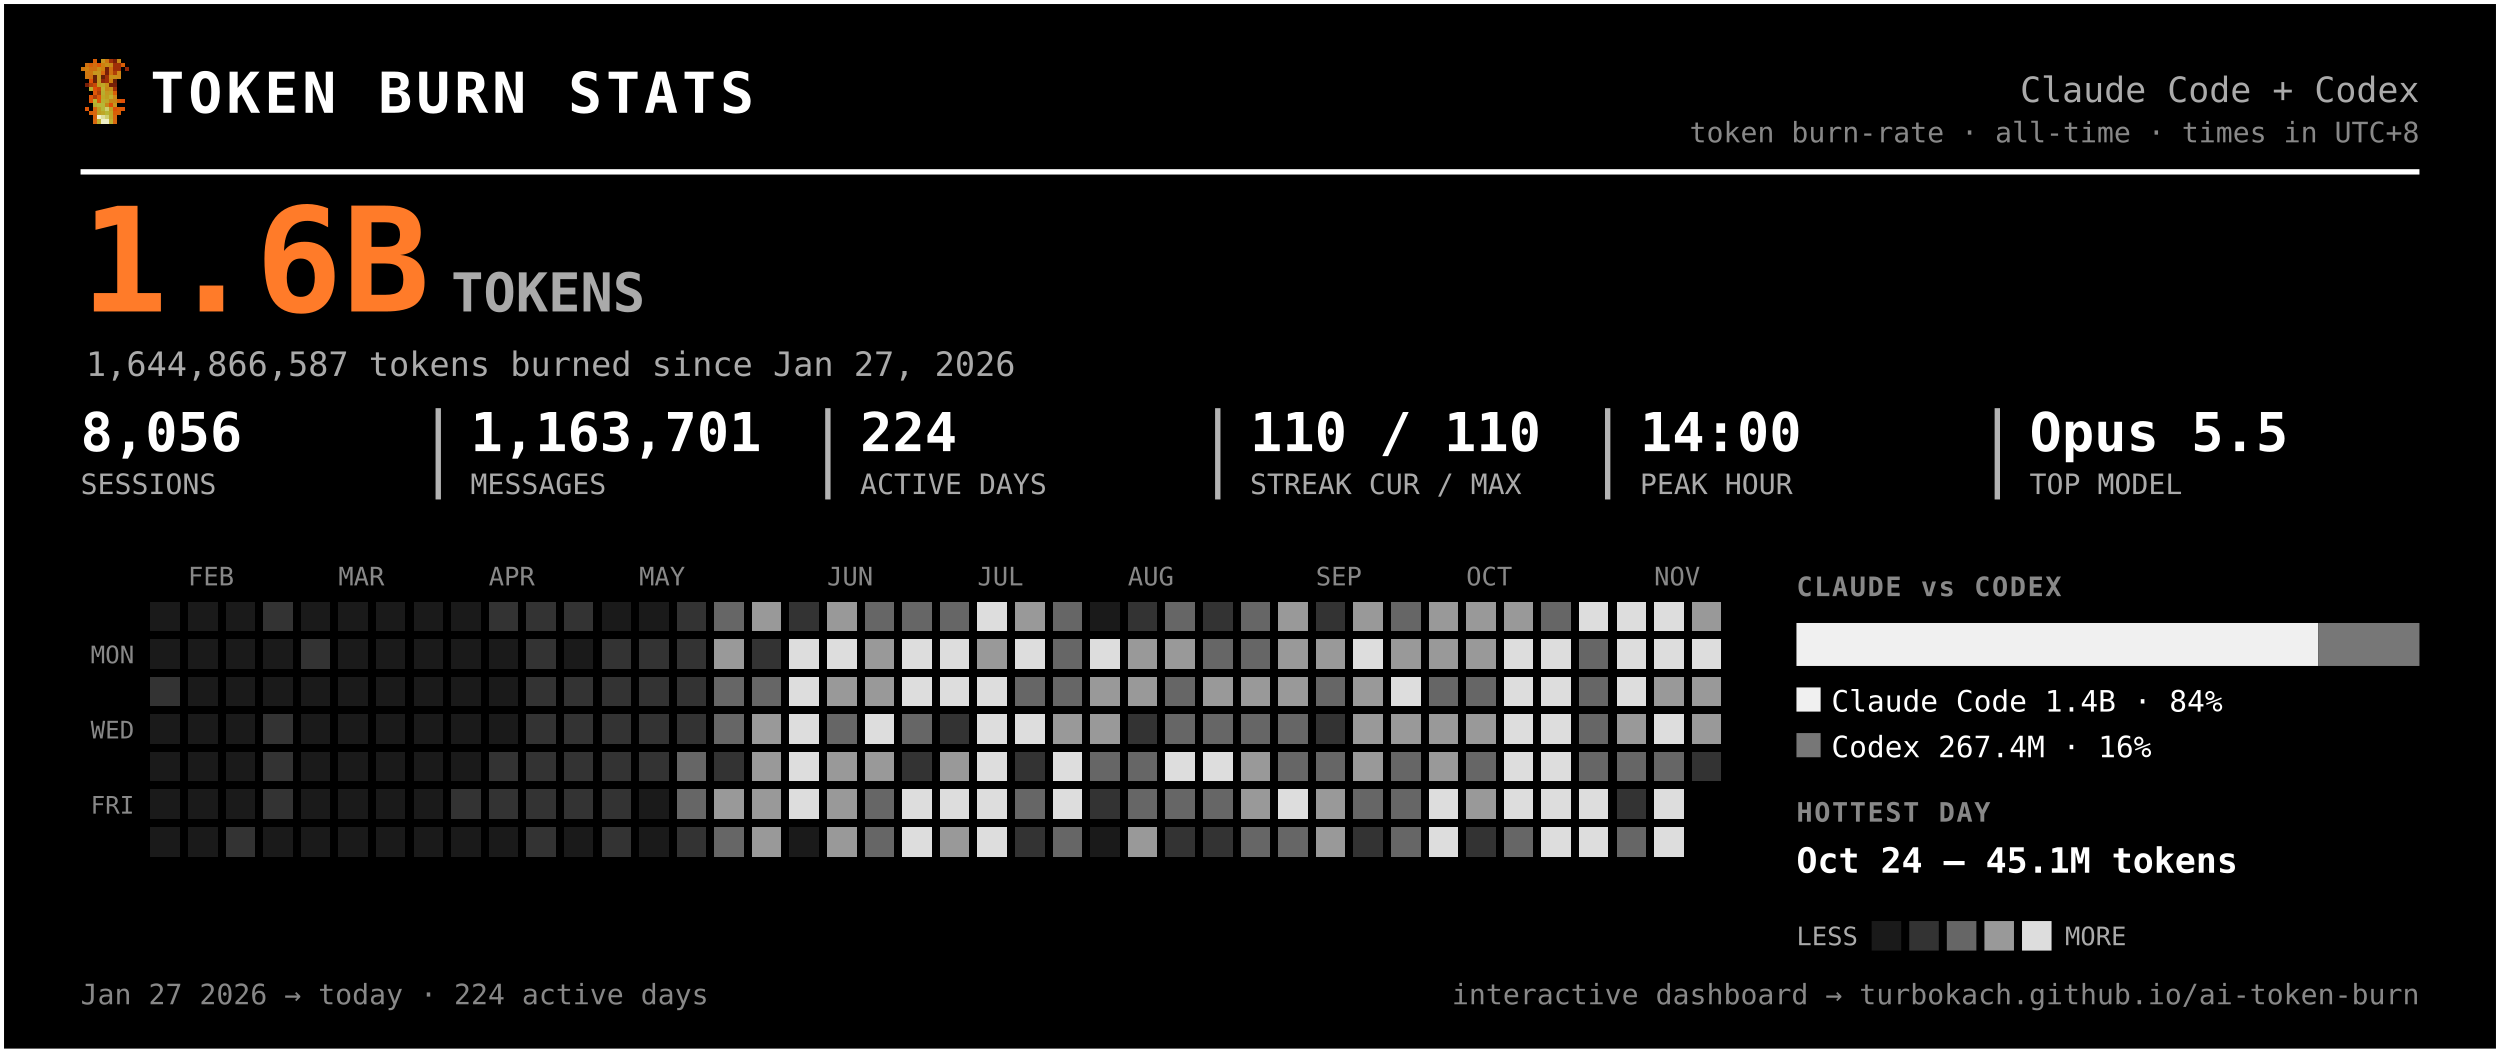
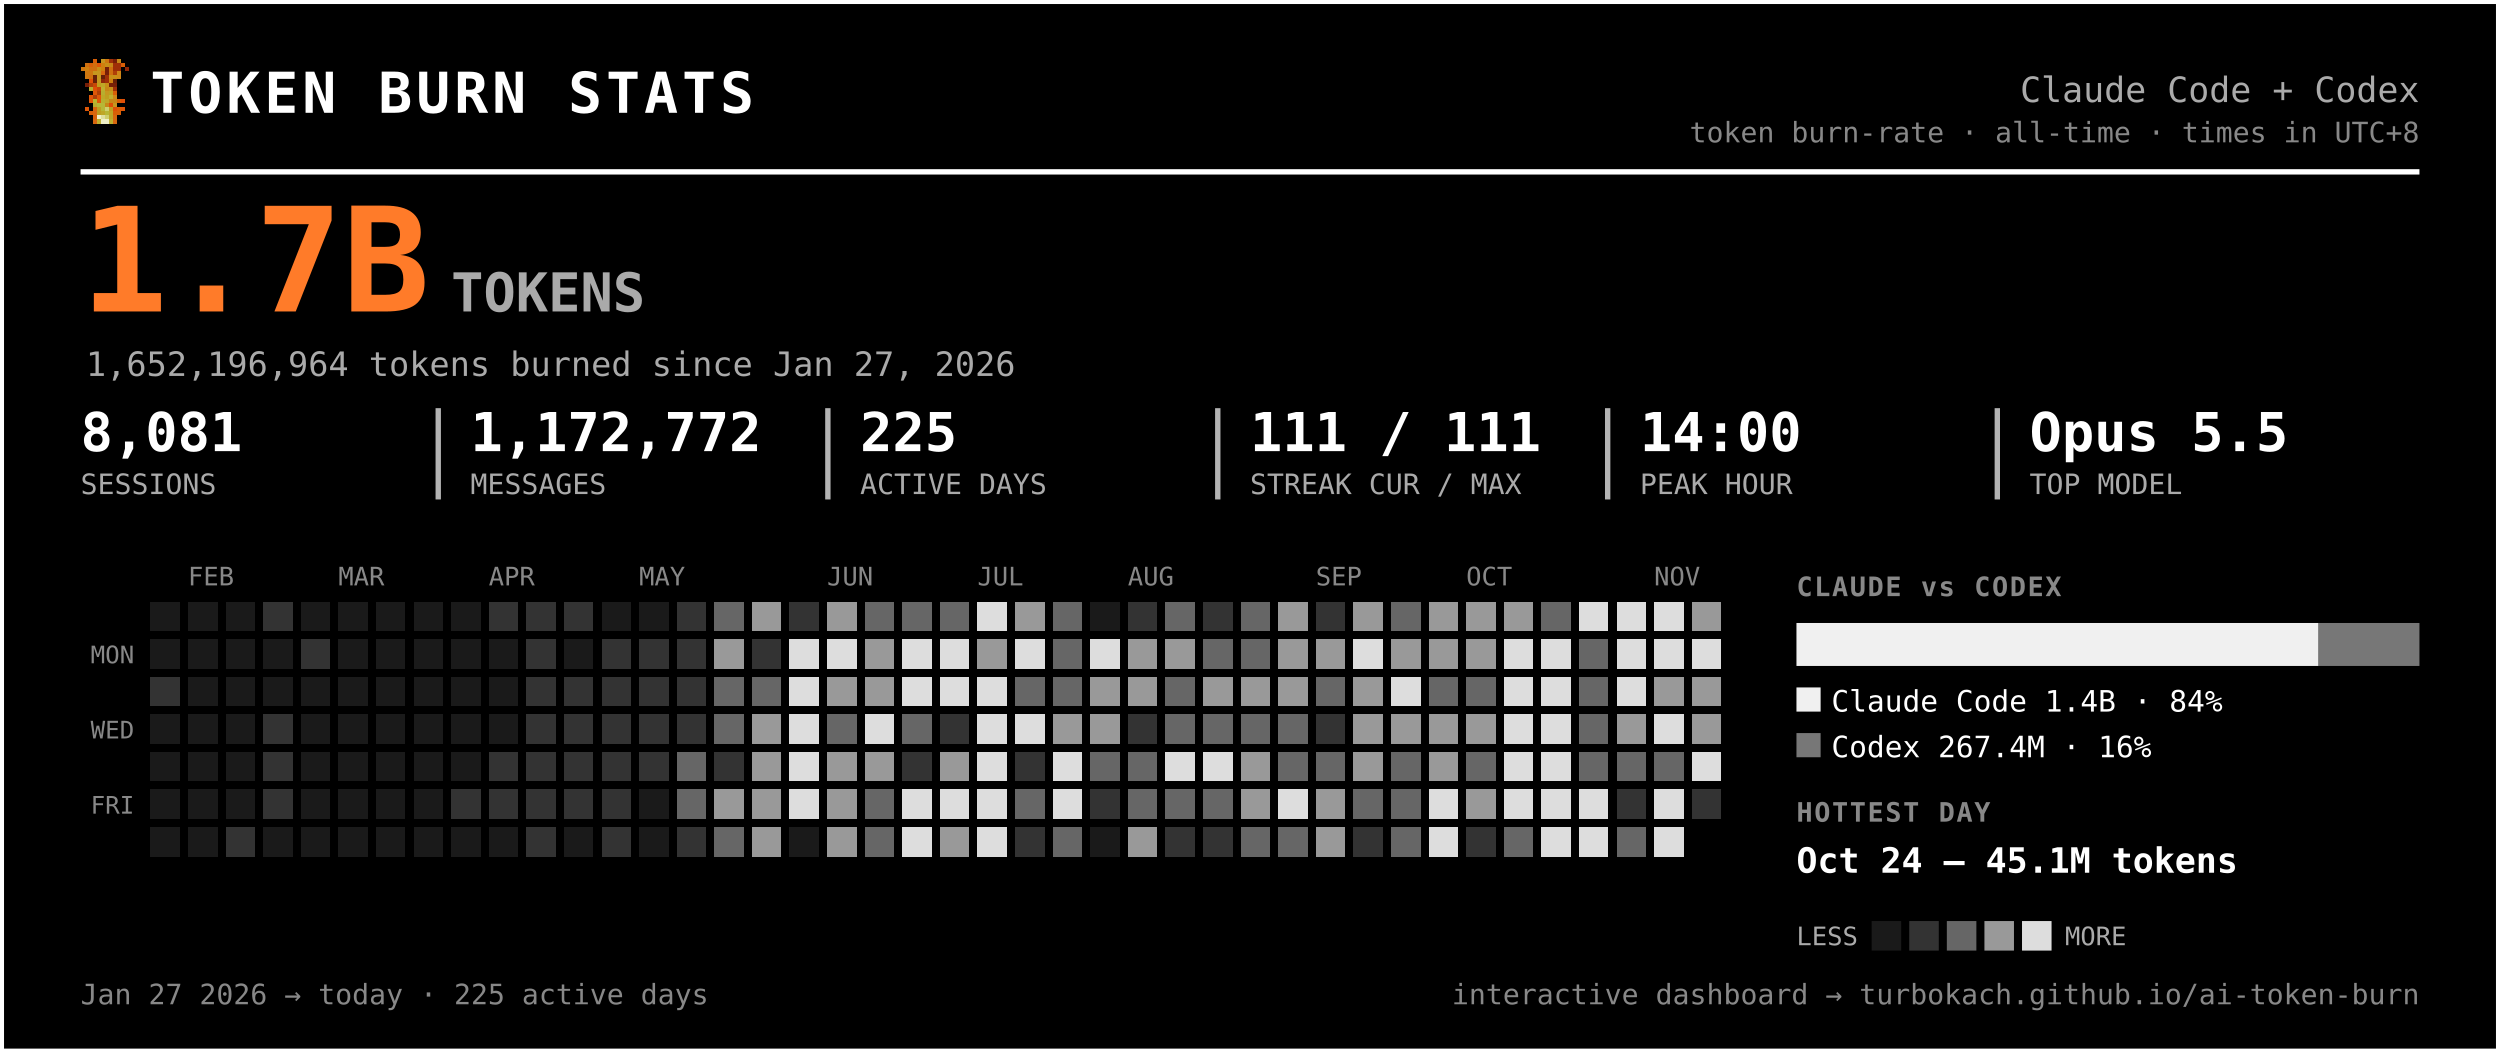
<svg xmlns="http://www.w3.org/2000/svg" width="931" height="392" viewBox="0 0 931 392" font-family="ui-monospace, 'SF Mono', 'Cascadia Code', Menlo, Consolas, monospace" role="img" aria-label="Token burn — Claude Code + Codex">
  <rect x="0.5" y="0.5" width="930" height="391" rx="0" fill="#000000" stroke="#ffffff" stroke-width="2" />
  <g transform="translate(30,22) scale(1.5)" shape-rendering="crispEdges">
    <rect x="3" y="0" width="1" height="1" fill="#d75f07" />
    <rect x="5" y="0" width="1" height="1" fill="#c7971f" />
    <rect x="6" y="0" width="1" height="1" fill="#cf770f" />
    <rect x="7" y="0" width="1" height="1" fill="#9f2f07" />
    <rect x="8" y="0" width="1" height="1" fill="#771f07" />
    <rect x="9" y="0" width="1" height="1" fill="#c78717" />
    <rect x="1" y="1" width="1" height="1" fill="#cf6f0f" />
    <rect x="2" y="1" width="1" height="1" fill="#d75f07" />
    <rect x="3" y="1" width="1" height="1" fill="#cf6f0f" />
    <rect x="4" y="1" width="1" height="1" fill="#df5707" />
    <rect x="5" y="1" width="1" height="1" fill="#cf7f0f" />
    <rect x="6" y="1" width="1" height="1" fill="#c78f17" />
    <rect x="7" y="1" width="1" height="1" fill="#c78717" />
    <rect x="8" y="1" width="1" height="1" fill="#9f2f07" />
    <rect x="9" y="1" width="1" height="1" fill="#9f2f07" />
    <rect x="10" y="1" width="1" height="1" fill="#d75f07" />
    <rect x="0" y="2" width="1" height="1" fill="#cf770f" />
    <rect x="1" y="2" width="1" height="1" fill="#cf7f0f" />
    <rect x="2" y="2" width="1" height="1" fill="#cf6f0f" />
    <rect x="3" y="2" width="1" height="1" fill="#cf6f0f" />
    <rect x="4" y="2" width="1" height="1" fill="#c78f17" />
    <rect x="5" y="2" width="1" height="1" fill="#cf7f0f" />
    <rect x="6" y="2" width="1" height="1" fill="#771f07" />
    <rect x="7" y="2" width="1" height="1" fill="#cf6f0f" />
    <rect x="8" y="2" width="1" height="1" fill="#9f2f07" />
    <rect x="9" y="2" width="1" height="1" fill="#9f2f07" />
    <rect x="11" y="2" width="1" height="1" fill="#8f2707" />
    <rect x="1" y="3" width="1" height="1" fill="#cf770f" />
    <rect x="2" y="3" width="1" height="1" fill="#cf770f" />
    <rect x="3" y="3" width="1" height="1" fill="#c7971f" />
    <rect x="4" y="3" width="1" height="1" fill="#c7971f" />
    <rect x="5" y="3" width="1" height="1" fill="#d7670f" />
    <rect x="6" y="3" width="1" height="1" fill="#771f07" />
    <rect x="7" y="3" width="1" height="1" fill="#cf6f0f" />
    <rect x="8" y="3" width="1" height="1" fill="#af3f07" />
    <rect x="9" y="3" width="1" height="1" fill="#cf8717" />
    <rect x="1" y="4" width="1" height="1" fill="#cf770f" />
    <rect x="2" y="4" width="1" height="1" fill="#cf6f0f" />
    <rect x="3" y="4" width="1" height="1" fill="#671f07" />
    <rect x="4" y="4" width="1" height="1" fill="#c7971f" />
    <rect x="5" y="4" width="1" height="1" fill="#671f07" />
    <rect x="6" y="4" width="1" height="1" fill="#9f2f07" />
    <rect x="7" y="4" width="1" height="1" fill="#c78f17" />
    <rect x="8" y="4" width="1" height="1" fill="#c78f17" />
    <rect x="9" y="4" width="1" height="1" fill="#cf8717" />
    <rect x="2" y="5" width="1" height="1" fill="#df4f07" />
    <rect x="3" y="5" width="1" height="1" fill="#671f07" />
    <rect x="4" y="5" width="1" height="1" fill="#c7971f" />
    <rect x="5" y="5" width="1" height="1" fill="#8f2707" />
    <rect x="6" y="5" width="1" height="1" fill="#9f2f07" />
    <rect x="7" y="5" width="1" height="1" fill="#cf7f0f" />
    <rect x="8" y="5" width="1" height="1" fill="#671f07" />
    <rect x="1" y="6" width="1" height="1" fill="#771f07" />
    <rect x="2" y="6" width="1" height="1" fill="#af3f07" />
    <rect x="3" y="6" width="1" height="1" fill="#c74707" />
    <rect x="4" y="6" width="1" height="1" fill="#bf9f1f" />
    <rect x="5" y="6" width="1" height="1" fill="#bfa727" />
    <rect x="6" y="6" width="1" height="1" fill="#c78f17" />
    <rect x="7" y="6" width="1" height="1" fill="#771f07" />
    <rect x="8" y="6" width="1" height="1" fill="#771f07" />
    <rect x="2" y="7" width="1" height="1" fill="#b7af2f" />
    <rect x="3" y="7" width="1" height="1" fill="#df4f07" />
    <rect x="4" y="7" width="1" height="1" fill="#c74707" />
    <rect x="5" y="7" width="1" height="1" fill="#bfaf2f" />
    <rect x="6" y="7" width="1" height="1" fill="#c78717" />
    <rect x="7" y="7" width="1" height="1" fill="#c78f17" />
    <rect x="8" y="7" width="1" height="1" fill="#9f2f07" />
    <rect x="3" y="8" width="1" height="1" fill="#df5707" />
    <rect x="4" y="8" width="1" height="1" fill="#af3f07" />
    <rect x="5" y="8" width="1" height="1" fill="#b7af2f" />
    <rect x="6" y="8" width="1" height="1" fill="#c7971f" />
    <rect x="7" y="8" width="1" height="1" fill="#bf9f1f" />
    <rect x="8" y="8" width="1" height="1" fill="#d75f07" />
    <rect x="2" y="9" width="1" height="1" fill="#df5707" />
    <rect x="3" y="9" width="1" height="1" fill="#af3f07" />
    <rect x="4" y="9" width="1" height="1" fill="#df5707" />
    <rect x="5" y="9" width="1" height="1" fill="#bfa727" />
    <rect x="6" y="9" width="1" height="1" fill="#bf9f1f" />
    <rect x="7" y="9" width="1" height="1" fill="#bfaf2f" />
    <rect x="8" y="9" width="1" height="1" fill="#cf8717" />
    <rect x="2" y="10" width="1" height="1" fill="#df5707" />
    <rect x="3" y="10" width="1" height="1" fill="#b7b72f" />
    <rect x="4" y="10" width="1" height="1" fill="#df5707" />
    <rect x="5" y="10" width="1" height="1" fill="#b7af2f" />
    <rect x="6" y="10" width="1" height="1" fill="#bfa727" />
    <rect x="7" y="10" width="1" height="1" fill="#c78717" />
    <rect x="8" y="10" width="1" height="1" fill="#c78717" />
    <rect x="9" y="10" width="1" height="1" fill="#d75f07" />
    <rect x="10" y="10" width="1" height="1" fill="#df4f07" />
    <rect x="3" y="11" width="1" height="1" fill="#b7af2f" />
    <rect x="4" y="11" width="1" height="1" fill="#b7b737" />
    <rect x="5" y="11" width="1" height="1" fill="#b7b737" />
    <rect x="6" y="11" width="1" height="1" fill="#c78717" />
    <rect x="7" y="11" width="1" height="1" fill="#df4f07" />
    <rect x="8" y="11" width="1" height="1" fill="#c7971f" />
    <rect x="1" y="12" width="1" height="1" fill="#df5707" />
    <rect x="3" y="12" width="1" height="1" fill="#d7670f" />
    <rect x="4" y="12" width="1" height="1" fill="#bf9f1f" />
    <rect x="5" y="12" width="1" height="1" fill="#b7b737" />
    <rect x="6" y="12" width="1" height="1" fill="#cfcf6f" />
    <rect x="7" y="12" width="1" height="1" fill="#bf9f1f" />
    <rect x="8" y="12" width="1" height="1" fill="#df4f07" />
    <rect x="9" y="12" width="1" height="1" fill="#d75f07" />
    <rect x="10" y="12" width="1" height="1" fill="#df5707" />
    <rect x="2" y="13" width="1" height="1" fill="#d75f07" />
    <rect x="3" y="13" width="1" height="1" fill="#d7670f" />
    <rect x="4" y="13" width="1" height="1" fill="#bf9f1f" />
    <rect x="5" y="13" width="1" height="1" fill="#bfa727" />
    <rect x="6" y="13" width="1" height="1" fill="#b7b737" />
    <rect x="7" y="13" width="1" height="1" fill="#bfa727" />
    <rect x="8" y="13" width="1" height="1" fill="#d75f07" />
    <rect x="9" y="13" width="1" height="1" fill="#d75f07" />
    <rect x="3" y="14" width="1" height="1" fill="#d75f07" />
    <rect x="4" y="14" width="1" height="1" fill="#efefc7" />
    <rect x="5" y="14" width="1" height="1" fill="#dfdf9f" />
    <rect x="6" y="14" width="1" height="1" fill="#cfcf6f" />
    <rect x="7" y="14" width="1" height="1" fill="#bfa727" />
    <rect x="8" y="14" width="1" height="1" fill="#d7670f" />
    <rect x="3" y="15" width="1" height="1" fill="#d7670f" />
    <rect x="4" y="15" width="1" height="1" fill="#bfaf2f" />
    <rect x="5" y="15" width="1" height="1" fill="#efefc7" />
    <rect x="6" y="15" width="1" height="1" fill="#efefc7" />
    <rect x="7" y="15" width="1" height="1" fill="#bfaf2f" />
    <rect x="8" y="15" width="1" height="1" fill="#d7670f" />
  </g>
  <text x="56.0" y="42.0" font-size="21" fill="#ffffff" font-weight="800" letter-spacing="1.5">TOKEN BURN STATS</text>
  <text x="901.0" y="38.0" font-size="13" fill="#aaaaaa" text-anchor="end">Claude Code + Codex</text>
  <text x="901.0" y="53.0" font-size="10.5" fill="#888888" text-anchor="end">token burn-rate · all-time · times in UTC+8</text>
  <line x1="30" y1="64" x2="901" y2="64" stroke="#ffffff" stroke-width="2" />
-   <text x="30.0" y="116.0" font-size="54" fill="#ff7b29" font-weight="800">1.6B</text>
+   <text x="30.0" y="116.0" font-size="54" fill="#ff7b29" font-weight="800">1.7B</text>
  <text x="168.0" y="116.0" font-size="20" fill="#aaaaaa" font-weight="600">TOKENS</text>
-   <text x="32.0" y="140.0" font-size="12.5" fill="#aaaaaa">1,644,866,587 tokens burned since Jan 27, 2026</text>
-   <text x="30.0" y="168.0" font-size="20" fill="#ffffff" font-weight="700">8,056</text>
+   <text x="32.0" y="140.0" font-size="12.5" fill="#aaaaaa">1,652,196,964 tokens burned since Jan 27, 2026</text>
+   <text x="30.0" y="168.0" font-size="20" fill="#ffffff" font-weight="700">8,081</text>
  <text x="30.0" y="184.0" font-size="10.5" fill="#aaaaaa">SESSIONS</text>
-   <text x="175.2" y="168.0" font-size="20" fill="#ffffff" font-weight="700">1,163,701</text>
+   <text x="175.2" y="168.0" font-size="20" fill="#ffffff" font-weight="700">1,172,772</text>
  <text x="175.2" y="184.0" font-size="10.5" fill="#aaaaaa">MESSAGES</text>
  <line x1="163.2" y1="152" x2="163.2" y2="186" stroke="#ffffff" stroke-width="2" opacity="0.7" />
-   <text x="320.3" y="168.0" font-size="20" fill="#ffffff" font-weight="700">224</text>
+   <text x="320.3" y="168.0" font-size="20" fill="#ffffff" font-weight="700">225</text>
  <text x="320.3" y="184.0" font-size="10.5" fill="#aaaaaa">ACTIVE DAYS</text>
  <line x1="308.3" y1="152" x2="308.3" y2="186" stroke="#ffffff" stroke-width="2" opacity="0.7" />
-   <text x="465.5" y="168.0" font-size="20" fill="#ffffff" font-weight="700">110 / 110</text>
+   <text x="465.5" y="168.0" font-size="20" fill="#ffffff" font-weight="700">111 / 111</text>
  <text x="465.5" y="184.0" font-size="10.5" fill="#aaaaaa">STREAK CUR / MAX</text>
  <line x1="453.5" y1="152" x2="453.5" y2="186" stroke="#ffffff" stroke-width="2" opacity="0.7" />
  <text x="610.7" y="168.0" font-size="20" fill="#ffffff" font-weight="700">14:00</text>
  <text x="610.7" y="184.0" font-size="10.5" fill="#aaaaaa">PEAK HOUR</text>
  <line x1="598.7" y1="152" x2="598.7" y2="186" stroke="#ffffff" stroke-width="2" opacity="0.7" />
  <text x="755.8" y="168.0" font-size="20" fill="#ffffff" font-weight="700">Opus 5.5</text>
  <text x="755.8" y="184.0" font-size="10.5" fill="#aaaaaa">TOP MODEL</text>
  <line x1="743.8" y1="152" x2="743.8" y2="186" stroke="#ffffff" stroke-width="2" opacity="0.7" />
  <text x="70.0" y="218.0" font-size="9.5" fill="#888888">FEB</text>
  <text x="126.0" y="218.0" font-size="9.5" fill="#888888">MAR</text>
  <text x="182.0" y="218.0" font-size="9.5" fill="#888888">APR</text>
  <text x="238.0" y="218.0" font-size="9.5" fill="#888888">MAY</text>
  <text x="308.0" y="218.0" font-size="9.5" fill="#888888">JUN</text>
  <text x="364.0" y="218.0" font-size="9.5" fill="#888888">JUL</text>
  <text x="420.0" y="218.0" font-size="9.5" fill="#888888">AUG</text>
  <text x="490.0" y="218.0" font-size="9.5" fill="#888888">SEP</text>
  <text x="546.0" y="218.0" font-size="9.5" fill="#888888">OCT</text>
  <text x="616.0" y="218.0" font-size="9.5" fill="#888888">NOV</text>
  <text x="50.0" y="247.0" font-size="9" fill="#888888" text-anchor="end">MON</text>
  <text x="50.0" y="275.0" font-size="9" fill="#888888" text-anchor="end">WED</text>
  <text x="50.0" y="303.0" font-size="9" fill="#888888" text-anchor="end">FRI</text>
  <g shape-rendering="crispEdges">
    <rect x="224" y="308" width="11" height="11" rx="0" fill="#333333" />
    <rect x="238" y="252" width="11" height="11" rx="0" fill="#333333" />
    <rect x="252" y="224" width="11" height="11" rx="0" fill="#333333" />
    <rect x="252" y="266" width="11" height="11" rx="0" fill="#333333" />
    <rect x="252" y="280" width="11" height="11" rx="0" fill="#666666" />
    <rect x="252" y="294" width="11" height="11" rx="0" fill="#666666" />
    <rect x="252" y="308" width="11" height="11" rx="0" fill="#333333" />
    <rect x="266" y="224" width="11" height="11" rx="0" fill="#666666" />
    <rect x="266" y="238" width="11" height="11" rx="0" fill="#999999" />
    <rect x="266" y="252" width="11" height="11" rx="0" fill="#666666" />
    <rect x="266" y="266" width="11" height="11" rx="0" fill="#666666" />
    <rect x="266" y="280" width="11" height="11" rx="0" fill="#333333" />
    <rect x="266" y="294" width="11" height="11" rx="0" fill="#999999" />
    <rect x="266" y="308" width="11" height="11" rx="0" fill="#666666" />
    <rect x="280" y="224" width="11" height="11" rx="0" fill="#999999" />
    <rect x="280" y="238" width="11" height="11" rx="0" fill="#333333" />
    <rect x="280" y="252" width="11" height="11" rx="0" fill="#666666" />
    <rect x="280" y="266" width="11" height="11" rx="0" fill="#999999" />
    <rect x="280" y="280" width="11" height="11" rx="0" fill="#999999" />
    <rect x="280" y="294" width="11" height="11" rx="0" fill="#999999" />
    <rect x="280" y="308" width="11" height="11" rx="0" fill="#999999" />
    <rect x="294" y="224" width="11" height="11" rx="0" fill="#333333" />
    <rect x="294" y="238" width="11" height="11" rx="0" fill="#dddddd" />
    <rect x="294" y="252" width="11" height="11" rx="0" fill="#dddddd" />
    <rect x="294" y="266" width="11" height="11" rx="0" fill="#dddddd" />
    <rect x="294" y="280" width="11" height="11" rx="0" fill="#dddddd" />
    <rect x="294" y="294" width="11" height="11" rx="0" fill="#dddddd" />
    <rect x="308" y="224" width="11" height="11" rx="0" fill="#999999" />
    <rect x="308" y="238" width="11" height="11" rx="0" fill="#dddddd" />
    <rect x="308" y="252" width="11" height="11" rx="0" fill="#999999" />
    <rect x="308" y="266" width="11" height="11" rx="0" fill="#666666" />
    <rect x="308" y="280" width="11" height="11" rx="0" fill="#999999" />
    <rect x="308" y="294" width="11" height="11" rx="0" fill="#999999" />
    <rect x="308" y="308" width="11" height="11" rx="0" fill="#999999" />
    <rect x="322" y="224" width="11" height="11" rx="0" fill="#666666" />
    <rect x="322" y="238" width="11" height="11" rx="0" fill="#999999" />
    <rect x="322" y="252" width="11" height="11" rx="0" fill="#999999" />
    <rect x="322" y="266" width="11" height="11" rx="0" fill="#dddddd" />
    <rect x="322" y="280" width="11" height="11" rx="0" fill="#999999" />
    <rect x="322" y="294" width="11" height="11" rx="0" fill="#666666" />
    <rect x="322" y="308" width="11" height="11" rx="0" fill="#666666" />
    <rect x="336" y="224" width="11" height="11" rx="0" fill="#666666" />
    <rect x="336" y="238" width="11" height="11" rx="0" fill="#dddddd" />
    <rect x="336" y="252" width="11" height="11" rx="0" fill="#dddddd" />
    <rect x="336" y="266" width="11" height="11" rx="0" fill="#666666" />
    <rect x="336" y="280" width="11" height="11" rx="0" fill="#333333" />
    <rect x="336" y="294" width="11" height="11" rx="0" fill="#dddddd" />
    <rect x="336" y="308" width="11" height="11" rx="0" fill="#dddddd" />
    <rect x="350" y="224" width="11" height="11" rx="0" fill="#666666" />
    <rect x="350" y="238" width="11" height="11" rx="0" fill="#dddddd" />
    <rect x="350" y="252" width="11" height="11" rx="0" fill="#dddddd" />
    <rect x="350" y="266" width="11" height="11" rx="0" fill="#333333" />
    <rect x="350" y="280" width="11" height="11" rx="0" fill="#999999" />
    <rect x="350" y="294" width="11" height="11" rx="0" fill="#dddddd" />
    <rect x="350" y="308" width="11" height="11" rx="0" fill="#999999" />
    <rect x="364" y="224" width="11" height="11" rx="0" fill="#dddddd" />
    <rect x="364" y="238" width="11" height="11" rx="0" fill="#999999" />
    <rect x="364" y="252" width="11" height="11" rx="0" fill="#dddddd" />
    <rect x="364" y="266" width="11" height="11" rx="0" fill="#dddddd" />
    <rect x="364" y="280" width="11" height="11" rx="0" fill="#dddddd" />
    <rect x="364" y="294" width="11" height="11" rx="0" fill="#dddddd" />
    <rect x="364" y="308" width="11" height="11" rx="0" fill="#dddddd" />
    <rect x="378" y="224" width="11" height="11" rx="0" fill="#999999" />
    <rect x="378" y="238" width="11" height="11" rx="0" fill="#dddddd" />
    <rect x="378" y="252" width="11" height="11" rx="0" fill="#666666" />
    <rect x="378" y="266" width="11" height="11" rx="0" fill="#dddddd" />
    <rect x="378" y="280" width="11" height="11" rx="0" fill="#333333" />
    <rect x="378" y="294" width="11" height="11" rx="0" fill="#666666" />
    <rect x="378" y="308" width="11" height="11" rx="0" fill="#333333" />
    <rect x="392" y="224" width="11" height="11" rx="0" fill="#666666" />
    <rect x="392" y="238" width="11" height="11" rx="0" fill="#666666" />
    <rect x="392" y="252" width="11" height="11" rx="0" fill="#666666" />
    <rect x="392" y="266" width="11" height="11" rx="0" fill="#999999" />
    <rect x="392" y="280" width="11" height="11" rx="0" fill="#dddddd" />
    <rect x="392" y="294" width="11" height="11" rx="0" fill="#dddddd" />
    <rect x="392" y="308" width="11" height="11" rx="0" fill="#666666" />
    <rect x="406" y="238" width="11" height="11" rx="0" fill="#dddddd" />
    <rect x="406" y="252" width="11" height="11" rx="0" fill="#999999" />
    <rect x="406" y="266" width="11" height="11" rx="0" fill="#999999" />
    <rect x="406" y="280" width="11" height="11" rx="0" fill="#666666" />
    <rect x="406" y="294" width="11" height="11" rx="0" fill="#333333" />
    <rect x="420" y="224" width="11" height="11" rx="0" fill="#333333" />
    <rect x="420" y="238" width="11" height="11" rx="0" fill="#999999" />
    <rect x="420" y="252" width="11" height="11" rx="0" fill="#999999" />
    <rect x="420" y="266" width="11" height="11" rx="0" fill="#333333" />
    <rect x="420" y="280" width="11" height="11" rx="0" fill="#666666" />
    <rect x="420" y="294" width="11" height="11" rx="0" fill="#666666" />
    <rect x="420" y="308" width="11" height="11" rx="0" fill="#999999" />
    <rect x="434" y="224" width="11" height="11" rx="0" fill="#666666" />
    <rect x="434" y="238" width="11" height="11" rx="0" fill="#999999" />
    <rect x="434" y="252" width="11" height="11" rx="0" fill="#666666" />
    <rect x="434" y="266" width="11" height="11" rx="0" fill="#666666" />
    <rect x="434" y="280" width="11" height="11" rx="0" fill="#dddddd" />
    <rect x="434" y="294" width="11" height="11" rx="0" fill="#666666" />
    <rect x="434" y="308" width="11" height="11" rx="0" fill="#333333" />
    <rect x="448" y="224" width="11" height="11" rx="0" fill="#333333" />
    <rect x="448" y="238" width="11" height="11" rx="0" fill="#666666" />
    <rect x="448" y="252" width="11" height="11" rx="0" fill="#999999" />
    <rect x="448" y="266" width="11" height="11" rx="0" fill="#666666" />
    <rect x="448" y="280" width="11" height="11" rx="0" fill="#dddddd" />
    <rect x="448" y="294" width="11" height="11" rx="0" fill="#666666" />
    <rect x="448" y="308" width="11" height="11" rx="0" fill="#333333" />
    <rect x="462" y="224" width="11" height="11" rx="0" fill="#666666" />
    <rect x="462" y="238" width="11" height="11" rx="0" fill="#666666" />
    <rect x="462" y="252" width="11" height="11" rx="0" fill="#999999" />
    <rect x="462" y="266" width="11" height="11" rx="0" fill="#666666" />
    <rect x="462" y="280" width="11" height="11" rx="0" fill="#999999" />
    <rect x="462" y="294" width="11" height="11" rx="0" fill="#999999" />
    <rect x="462" y="308" width="11" height="11" rx="0" fill="#666666" />
    <rect x="476" y="224" width="11" height="11" rx="0" fill="#999999" />
    <rect x="476" y="238" width="11" height="11" rx="0" fill="#999999" />
    <rect x="476" y="252" width="11" height="11" rx="0" fill="#999999" />
    <rect x="476" y="266" width="11" height="11" rx="0" fill="#666666" />
    <rect x="476" y="280" width="11" height="11" rx="0" fill="#666666" />
    <rect x="476" y="294" width="11" height="11" rx="0" fill="#dddddd" />
    <rect x="476" y="308" width="11" height="11" rx="0" fill="#666666" />
    <rect x="490" y="224" width="11" height="11" rx="0" fill="#333333" />
    <rect x="490" y="238" width="11" height="11" rx="0" fill="#999999" />
    <rect x="490" y="252" width="11" height="11" rx="0" fill="#666666" />
    <rect x="490" y="266" width="11" height="11" rx="0" fill="#333333" />
    <rect x="490" y="280" width="11" height="11" rx="0" fill="#666666" />
    <rect x="490" y="294" width="11" height="11" rx="0" fill="#999999" />
    <rect x="490" y="308" width="11" height="11" rx="0" fill="#999999" />
    <rect x="504" y="224" width="11" height="11" rx="0" fill="#999999" />
    <rect x="504" y="238" width="11" height="11" rx="0" fill="#dddddd" />
    <rect x="504" y="252" width="11" height="11" rx="0" fill="#999999" />
    <rect x="504" y="266" width="11" height="11" rx="0" fill="#999999" />
    <rect x="504" y="280" width="11" height="11" rx="0" fill="#999999" />
    <rect x="504" y="294" width="11" height="11" rx="0" fill="#666666" />
    <rect x="504" y="308" width="11" height="11" rx="0" fill="#333333" />
    <rect x="518" y="224" width="11" height="11" rx="0" fill="#666666" />
    <rect x="518" y="238" width="11" height="11" rx="0" fill="#999999" />
    <rect x="518" y="252" width="11" height="11" rx="0" fill="#dddddd" />
    <rect x="518" y="266" width="11" height="11" rx="0" fill="#999999" />
    <rect x="518" y="280" width="11" height="11" rx="0" fill="#666666" />
    <rect x="518" y="294" width="11" height="11" rx="0" fill="#666666" />
    <rect x="518" y="308" width="11" height="11" rx="0" fill="#666666" />
    <rect x="532" y="224" width="11" height="11" rx="0" fill="#999999" />
    <rect x="532" y="238" width="11" height="11" rx="0" fill="#999999" />
    <rect x="532" y="252" width="11" height="11" rx="0" fill="#666666" />
    <rect x="532" y="266" width="11" height="11" rx="0" fill="#999999" />
    <rect x="532" y="280" width="11" height="11" rx="0" fill="#999999" />
    <rect x="532" y="294" width="11" height="11" rx="0" fill="#dddddd" />
    <rect x="532" y="308" width="11" height="11" rx="0" fill="#dddddd" />
    <rect x="546" y="224" width="11" height="11" rx="0" fill="#999999" />
    <rect x="546" y="238" width="11" height="11" rx="0" fill="#999999" />
    <rect x="546" y="252" width="11" height="11" rx="0" fill="#666666" />
    <rect x="546" y="266" width="11" height="11" rx="0" fill="#999999" />
    <rect x="546" y="280" width="11" height="11" rx="0" fill="#666666" />
    <rect x="546" y="294" width="11" height="11" rx="0" fill="#999999" />
    <rect x="546" y="308" width="11" height="11" rx="0" fill="#333333" />
    <rect x="560" y="224" width="11" height="11" rx="0" fill="#999999" />
    <rect x="560" y="238" width="11" height="11" rx="0" fill="#dddddd" />
    <rect x="560" y="252" width="11" height="11" rx="0" fill="#dddddd" />
    <rect x="560" y="266" width="11" height="11" rx="0" fill="#dddddd" />
    <rect x="560" y="280" width="11" height="11" rx="0" fill="#dddddd" />
    <rect x="560" y="294" width="11" height="11" rx="0" fill="#dddddd" />
    <rect x="560" y="308" width="11" height="11" rx="0" fill="#666666" />
    <rect x="574" y="224" width="11" height="11" rx="0" fill="#666666" />
    <rect x="574" y="238" width="11" height="11" rx="0" fill="#dddddd" />
    <rect x="574" y="252" width="11" height="11" rx="0" fill="#dddddd" />
    <rect x="574" y="266" width="11" height="11" rx="0" fill="#dddddd" />
    <rect x="574" y="280" width="11" height="11" rx="0" fill="#dddddd" />
    <rect x="574" y="294" width="11" height="11" rx="0" fill="#dddddd" />
    <rect x="574" y="308" width="11" height="11" rx="0" fill="#dddddd" />
    <rect x="588" y="224" width="11" height="11" rx="0" fill="#dddddd" />
    <rect x="588" y="238" width="11" height="11" rx="0" fill="#666666" />
    <rect x="588" y="252" width="11" height="11" rx="0" fill="#666666" />
    <rect x="588" y="266" width="11" height="11" rx="0" fill="#666666" />
    <rect x="588" y="280" width="11" height="11" rx="0" fill="#666666" />
    <rect x="588" y="294" width="11" height="11" rx="0" fill="#dddddd" />
    <rect x="588" y="308" width="11" height="11" rx="0" fill="#dddddd" />
    <rect x="602" y="224" width="11" height="11" rx="0" fill="#dddddd" />
    <rect x="602" y="238" width="11" height="11" rx="0" fill="#dddddd" />
    <rect x="602" y="252" width="11" height="11" rx="0" fill="#dddddd" />
    <rect x="602" y="266" width="11" height="11" rx="0" fill="#999999" />
    <rect x="602" y="280" width="11" height="11" rx="0" fill="#666666" />
    <rect x="602" y="294" width="11" height="11" rx="0" fill="#333333" />
    <rect x="602" y="308" width="11" height="11" rx="0" fill="#666666" />
    <rect x="616" y="224" width="11" height="11" rx="0" fill="#dddddd" />
    <rect x="616" y="238" width="11" height="11" rx="0" fill="#dddddd" />
    <rect x="616" y="252" width="11" height="11" rx="0" fill="#999999" />
    <rect x="616" y="266" width="11" height="11" rx="0" fill="#dddddd" />
    <rect x="616" y="280" width="11" height="11" rx="0" fill="#666666" />
    <rect x="616" y="294" width="11" height="11" rx="0" fill="#dddddd" />
    <rect x="616" y="308" width="11" height="11" rx="0" fill="#dddddd" />
    <rect x="630" y="224" width="11" height="11" rx="0" fill="#999999" />
    <rect x="630" y="238" width="11" height="11" rx="0" fill="#dddddd" />
    <rect x="630" y="252" width="11" height="11" rx="0" fill="#999999" />
    <rect x="630" y="266" width="11" height="11" rx="0" fill="#999999" />
-     <rect x="630" y="280" width="11" height="11" rx="0" fill="#333333" />
+     <rect x="630" y="280" width="11" height="11" rx="0" fill="#dddddd" />
+     <rect x="630" y="294" width="11" height="11" rx="0" fill="#333333" />
    <rect x="56" y="252" width="11" height="11" rx="0" fill="#333333" />
    <rect x="84" y="308" width="11" height="11" rx="0" fill="#333333" />
    <rect x="98" y="224" width="11" height="11" rx="0" fill="#333333" />
    <rect x="98" y="266" width="11" height="11" rx="0" fill="#333333" />
    <rect x="98" y="280" width="11" height="11" rx="0" fill="#333333" />
    <rect x="98" y="294" width="11" height="11" rx="0" fill="#333333" />
    <rect x="112" y="238" width="11" height="11" rx="0" fill="#333333" />
    <rect x="168" y="294" width="11" height="11" rx="0" fill="#333333" />
    <rect x="182" y="224" width="11" height="11" rx="0" fill="#333333" />
    <rect x="182" y="280" width="11" height="11" rx="0" fill="#333333" />
    <rect x="182" y="294" width="11" height="11" rx="0" fill="#333333" />
    <rect x="196" y="224" width="11" height="11" rx="0" fill="#333333" />
    <rect x="196" y="238" width="11" height="11" rx="0" fill="#333333" />
    <rect x="196" y="252" width="11" height="11" rx="0" fill="#333333" />
    <rect x="196" y="266" width="11" height="11" rx="0" fill="#333333" />
    <rect x="196" y="280" width="11" height="11" rx="0" fill="#333333" />
    <rect x="196" y="294" width="11" height="11" rx="0" fill="#333333" />
    <rect x="196" y="308" width="11" height="11" rx="0" fill="#333333" />
    <rect x="210" y="224" width="11" height="11" rx="0" fill="#333333" />
    <rect x="210" y="252" width="11" height="11" rx="0" fill="#333333" />
    <rect x="210" y="266" width="11" height="11" rx="0" fill="#333333" />
    <rect x="210" y="280" width="11" height="11" rx="0" fill="#333333" />
    <rect x="210" y="294" width="11" height="11" rx="0" fill="#333333" />
    <rect x="224" y="238" width="11" height="11" rx="0" fill="#333333" />
    <rect x="224" y="252" width="11" height="11" rx="0" fill="#333333" />
    <rect x="224" y="266" width="11" height="11" rx="0" fill="#333333" />
    <rect x="224" y="280" width="11" height="11" rx="0" fill="#333333" />
    <rect x="224" y="294" width="11" height="11" rx="0" fill="#333333" />
    <rect x="238" y="238" width="11" height="11" rx="0" fill="#333333" />
    <rect x="238" y="266" width="11" height="11" rx="0" fill="#333333" />
    <rect x="238" y="280" width="11" height="11" rx="0" fill="#333333" />
    <rect x="252" y="238" width="11" height="11" rx="0" fill="#333333" />
    <rect x="252" y="252" width="11" height="11" rx="0" fill="#333333" />
    <rect x="56" y="224" width="11" height="11" rx="0" fill="#1a1a1a" />
    <rect x="56" y="238" width="11" height="11" rx="0" fill="#1a1a1a" />
    <rect x="56" y="266" width="11" height="11" rx="0" fill="#1a1a1a" />
    <rect x="56" y="280" width="11" height="11" rx="0" fill="#1a1a1a" />
    <rect x="56" y="294" width="11" height="11" rx="0" fill="#1a1a1a" />
    <rect x="56" y="308" width="11" height="11" rx="0" fill="#1a1a1a" />
    <rect x="70" y="224" width="11" height="11" rx="0" fill="#1a1a1a" />
    <rect x="70" y="238" width="11" height="11" rx="0" fill="#1a1a1a" />
    <rect x="70" y="252" width="11" height="11" rx="0" fill="#1a1a1a" />
    <rect x="70" y="266" width="11" height="11" rx="0" fill="#1a1a1a" />
    <rect x="70" y="280" width="11" height="11" rx="0" fill="#1a1a1a" />
    <rect x="70" y="294" width="11" height="11" rx="0" fill="#1a1a1a" />
    <rect x="70" y="308" width="11" height="11" rx="0" fill="#1a1a1a" />
    <rect x="84" y="224" width="11" height="11" rx="0" fill="#1a1a1a" />
    <rect x="84" y="238" width="11" height="11" rx="0" fill="#1a1a1a" />
    <rect x="84" y="252" width="11" height="11" rx="0" fill="#1a1a1a" />
    <rect x="84" y="266" width="11" height="11" rx="0" fill="#1a1a1a" />
    <rect x="84" y="280" width="11" height="11" rx="0" fill="#1a1a1a" />
    <rect x="84" y="294" width="11" height="11" rx="0" fill="#1a1a1a" />
    <rect x="98" y="238" width="11" height="11" rx="0" fill="#1a1a1a" />
    <rect x="98" y="252" width="11" height="11" rx="0" fill="#1a1a1a" />
    <rect x="98" y="308" width="11" height="11" rx="0" fill="#1a1a1a" />
    <rect x="112" y="224" width="11" height="11" rx="0" fill="#1a1a1a" />
    <rect x="112" y="252" width="11" height="11" rx="0" fill="#1a1a1a" />
    <rect x="112" y="266" width="11" height="11" rx="0" fill="#1a1a1a" />
    <rect x="112" y="280" width="11" height="11" rx="0" fill="#1a1a1a" />
    <rect x="112" y="294" width="11" height="11" rx="0" fill="#1a1a1a" />
    <rect x="112" y="308" width="11" height="11" rx="0" fill="#1a1a1a" />
    <rect x="126" y="224" width="11" height="11" rx="0" fill="#1a1a1a" />
    <rect x="126" y="238" width="11" height="11" rx="0" fill="#1a1a1a" />
    <rect x="126" y="252" width="11" height="11" rx="0" fill="#1a1a1a" />
    <rect x="126" y="266" width="11" height="11" rx="0" fill="#1a1a1a" />
    <rect x="126" y="280" width="11" height="11" rx="0" fill="#1a1a1a" />
    <rect x="126" y="294" width="11" height="11" rx="0" fill="#1a1a1a" />
    <rect x="126" y="308" width="11" height="11" rx="0" fill="#1a1a1a" />
    <rect x="140" y="224" width="11" height="11" rx="0" fill="#1a1a1a" />
    <rect x="140" y="238" width="11" height="11" rx="0" fill="#1a1a1a" />
    <rect x="140" y="252" width="11" height="11" rx="0" fill="#1a1a1a" />
    <rect x="140" y="266" width="11" height="11" rx="0" fill="#1a1a1a" />
    <rect x="140" y="280" width="11" height="11" rx="0" fill="#1a1a1a" />
    <rect x="140" y="294" width="11" height="11" rx="0" fill="#1a1a1a" />
    <rect x="140" y="308" width="11" height="11" rx="0" fill="#1a1a1a" />
    <rect x="154" y="224" width="11" height="11" rx="0" fill="#1a1a1a" />
    <rect x="154" y="238" width="11" height="11" rx="0" fill="#1a1a1a" />
    <rect x="154" y="252" width="11" height="11" rx="0" fill="#1a1a1a" />
    <rect x="154" y="266" width="11" height="11" rx="0" fill="#1a1a1a" />
    <rect x="154" y="280" width="11" height="11" rx="0" fill="#1a1a1a" />
    <rect x="154" y="294" width="11" height="11" rx="0" fill="#1a1a1a" />
    <rect x="154" y="308" width="11" height="11" rx="0" fill="#1a1a1a" />
    <rect x="168" y="224" width="11" height="11" rx="0" fill="#1a1a1a" />
    <rect x="168" y="238" width="11" height="11" rx="0" fill="#1a1a1a" />
    <rect x="168" y="252" width="11" height="11" rx="0" fill="#1a1a1a" />
    <rect x="168" y="266" width="11" height="11" rx="0" fill="#1a1a1a" />
    <rect x="168" y="280" width="11" height="11" rx="0" fill="#1a1a1a" />
    <rect x="168" y="308" width="11" height="11" rx="0" fill="#1a1a1a" />
    <rect x="182" y="238" width="11" height="11" rx="0" fill="#1a1a1a" />
    <rect x="182" y="252" width="11" height="11" rx="0" fill="#1a1a1a" />
    <rect x="182" y="266" width="11" height="11" rx="0" fill="#1a1a1a" />
    <rect x="182" y="308" width="11" height="11" rx="0" fill="#1a1a1a" />
    <rect x="210" y="238" width="11" height="11" rx="0" fill="#1a1a1a" />
    <rect x="210" y="308" width="11" height="11" rx="0" fill="#1a1a1a" />
    <rect x="224" y="224" width="11" height="11" rx="0" fill="#1a1a1a" />
    <rect x="238" y="224" width="11" height="11" rx="0" fill="#1a1a1a" />
    <rect x="238" y="294" width="11" height="11" rx="0" fill="#1a1a1a" />
    <rect x="238" y="308" width="11" height="11" rx="0" fill="#1a1a1a" />
    <rect x="294" y="308" width="11" height="11" rx="0" fill="#1a1a1a" />
    <rect x="406" y="224" width="11" height="11" rx="0" fill="#1a1a1a" />
    <rect x="406" y="308" width="11" height="11" rx="0" fill="#1a1a1a" />
  </g>
  <text x="669.0" y="222.0" font-size="10" fill="#888888" font-weight="700" letter-spacing="0.6">CLAUDE vs CODEX</text>
-   <path d="M669.00,232 H863.28 L863.28,232 V248.00 L863.28,248.00 H669.00 L669.00,248.00 V232.00 L669.00,232.00 Z" fill="#f0f0f0" />
-   <path d="M863.28,232 H901.00 L901.00,232 V248.00 L901.00,248.00 H863.28 L863.28,248.00 V232.00 L863.28,232.00 Z" fill="#777777" />
+   <path d="M669.00,232 H863.45 L863.45,232 V248.00 L863.45,248.00 H669.00 L669.00,248.00 V232.00 L669.00,232.00 Z" fill="#f0f0f0" />
+   <path d="M863.45,232 H901.00 L901.00,232 V248.00 L901.00,248.00 H863.45 L863.45,248.00 V232.00 L863.45,232.00 Z" fill="#777777" />
  <rect x="669" y="256" width="9" height="9" rx="0" fill="#f0f0f0" />
  <text x="682.0" y="265.0" font-size="11" fill="#ffffff">Claude Code  1.4B · 84%</text>
  <rect x="669" y="273" width="9" height="9" rx="0" fill="#777777" />
  <text x="682.0" y="282.0" font-size="11" fill="#ffffff">Codex  267.4M · 16%</text>
  <text x="669.0" y="306.0" font-size="10" fill="#888888" font-weight="700" letter-spacing="0.6">HOTTEST DAY</text>
  <text x="669.0" y="325.0" font-size="13" fill="#ffffff" font-weight="600">Oct 24 — 45.1M tokens</text>
  <text x="669.0" y="352.0" font-size="9.5" fill="#aaaaaa">LESS</text>
  <rect x="697" y="343" width="11" height="11" rx="0" fill="#1a1a1a" />
  <rect x="711" y="343" width="11" height="11" rx="0" fill="#333333" />
  <rect x="725" y="343" width="11" height="11" rx="0" fill="#666666" />
  <rect x="739" y="343" width="11" height="11" rx="0" fill="#999999" />
  <rect x="753" y="343" width="11" height="11" rx="0" fill="#dddddd" />
  <text x="769.0" y="352.0" font-size="9.5" fill="#aaaaaa">MORE</text>
-   <text x="30.0" y="374.0" font-size="10.5" fill="#888888">Jan 27 2026 → today  ·  224 active days</text>
+   <text x="30.0" y="374.0" font-size="10.5" fill="#888888">Jan 27 2026 → today  ·  225 active days</text>
  <text x="901.0" y="374.0" font-size="10.5" fill="#888888" text-anchor="end">interactive dashboard → turbokach.github.io/ai-token-burn</text>
</svg>
